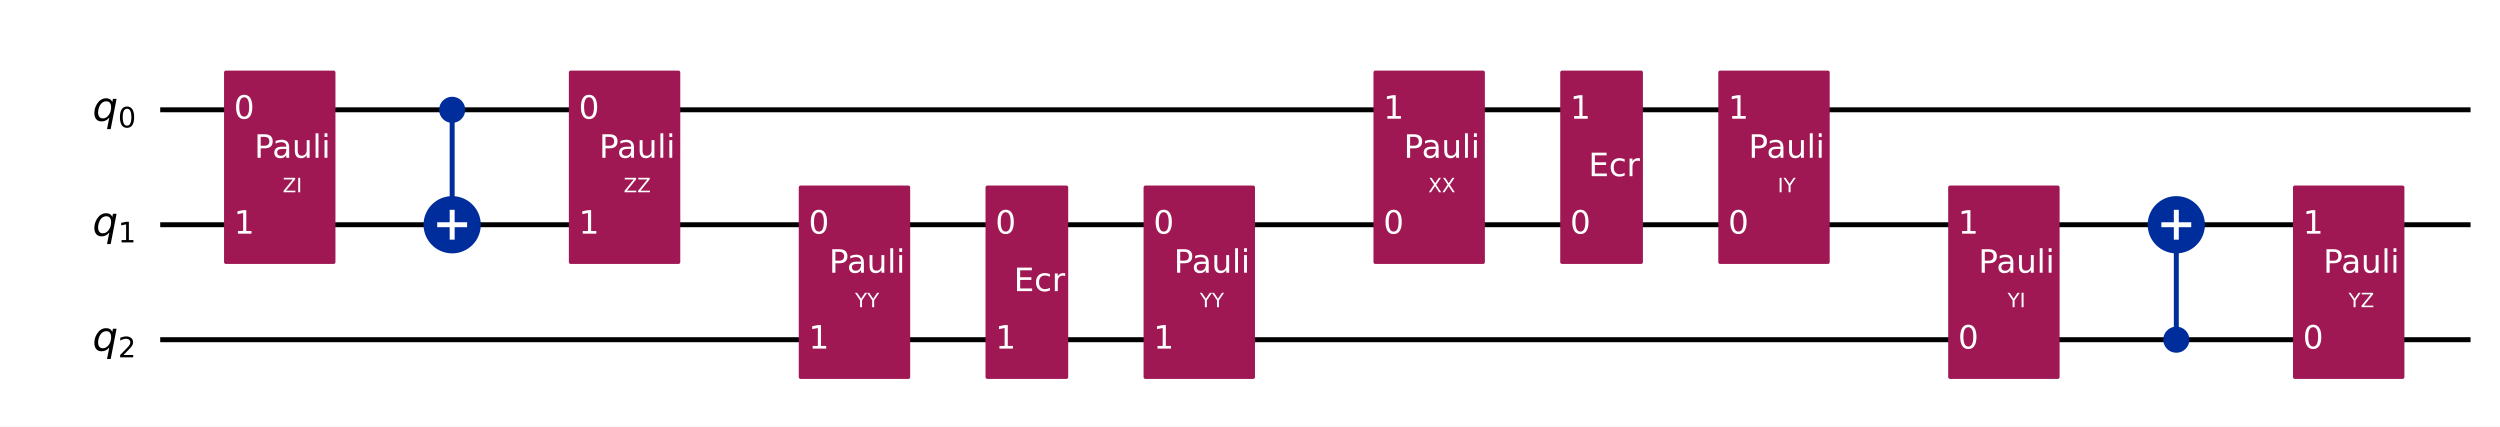
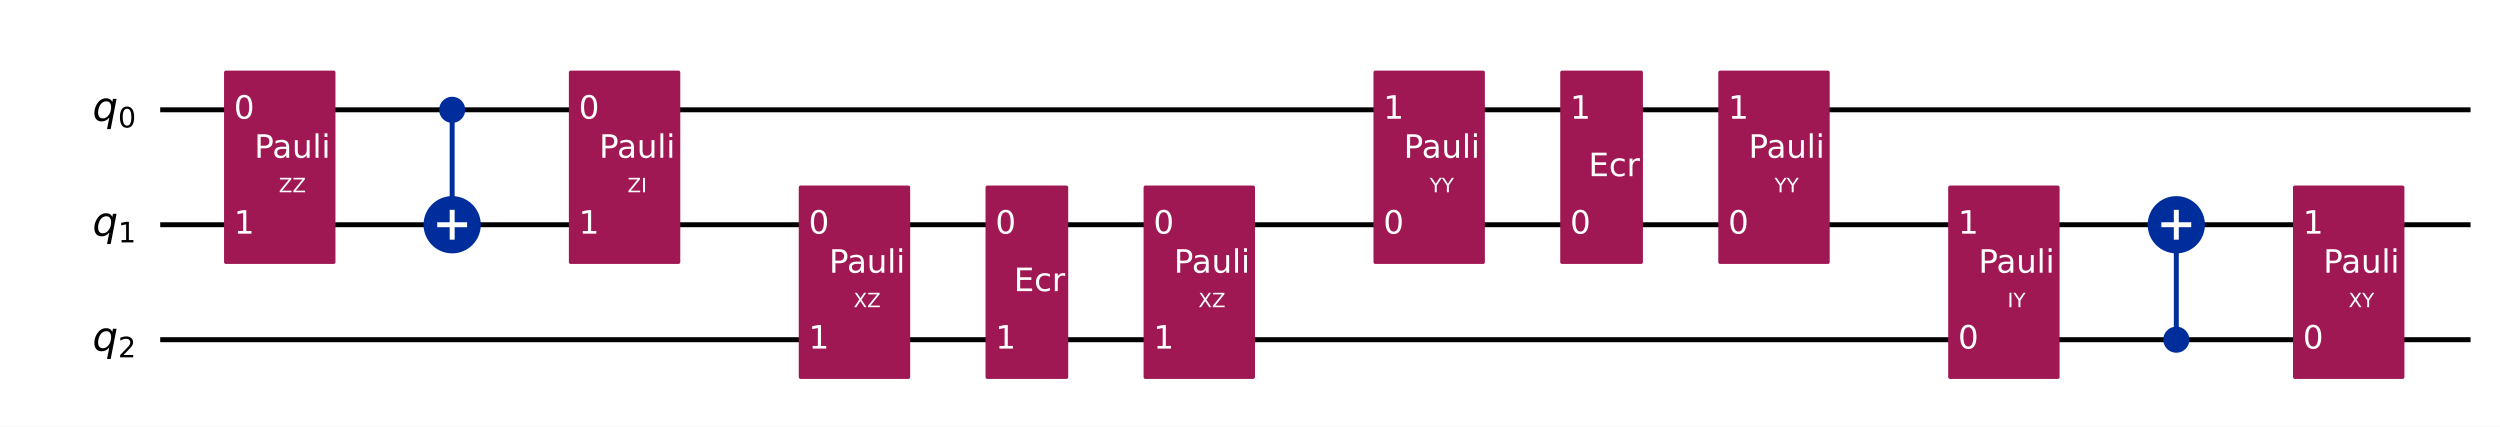
<svg xmlns="http://www.w3.org/2000/svg" xmlns:xlink="http://www.w3.org/1999/xlink" width="1008.2pt" height="172pt" version="1.1" viewBox="0 0 1008.2 172">
  <defs>
    <style type="text/css">*{stroke-linejoin: round; stroke-linecap: butt}</style>
  </defs>
  <path d="m0 172h1008.2v-172h-1008.2z" fill="#ffffff" />
  <path d="m64.609 44.283h931.72" clip-path="url(#851752f9d54)" fill="none" stroke="#000000" stroke-linecap="square" stroke-width="2" />
  <path d="m64.609 90.637h931.72" clip-path="url(#851752f9d54)" fill="none" stroke="#000000" stroke-linecap="square" stroke-width="2" />
  <path d="m64.609 136.99h931.72" clip-path="url(#851752f9d54)" fill="none" stroke="#000000" stroke-linecap="square" stroke-width="2" />
  <path d="m59.974 21.106h-1158.8v185.42h1158.8z" clip-path="url(#851752f9d54)" fill="#ffffff" stroke="#ffffff" stroke-width="1.5" />
  <path d="m182.35 90.637v-46.354" clip-path="url(#851752f9d54)" fill="none" stroke="#002d9c" stroke-linecap="square" stroke-width="2" />
  <path d="m877.66 136.99v-46.354" clip-path="url(#851752f9d54)" fill="none" stroke="#002d9c" stroke-linecap="square" stroke-width="2" />
  <path d="m91.101 105.7h43.434v-76.484h-43.434z" clip-path="url(#851752f9d54)" fill="#9f1853" stroke="#9f1853" stroke-width="1.5" />
  <path d="m182.35 48.803c1.199 0 2.348-0.476 3.196-1.324 0.848-0.848 1.324-1.997 1.324-3.196 0-1.199-0.476-2.348-1.324-3.196-0.848-0.848-1.997-1.324-3.196-1.324s-2.348 0.476-3.196 1.324c-0.848 0.848-1.324 1.997-1.324 3.196 0 1.199 0.476 2.348 1.324 3.196 0.848 0.848 1.997 1.324 3.196 1.324z" clip-path="url(#851752f9d54)" fill="#002d9c" stroke="#002d9c" stroke-width="1.5" />
  <path d="m182.35 101.18c2.797 0 5.479-1.111 7.457-3.089 1.978-1.978 3.089-4.66 3.089-7.457 0-2.797-1.111-5.479-3.089-7.457-1.978-1.978-4.66-3.089-7.457-3.089-2.797 0-5.479 1.111-7.457 3.089-1.978 1.978-3.089 4.66-3.089 7.457 0 2.797 1.111 5.479 3.089 7.457 1.978 1.978 4.66 3.089 7.457 3.089z" clip-path="url(#851752f9d54)" fill="#002d9c" stroke="#002d9c" stroke-width="2" />
  <path d="m230.16 105.7h43.434v-76.484h-43.434z" clip-path="url(#851752f9d54)" fill="#9f1853" stroke="#9f1853" stroke-width="1.5" />
  <path d="m322.87 152.06h43.434v-76.484h-43.434z" clip-path="url(#851752f9d54)" fill="#9f1853" stroke="#9f1853" stroke-width="1.5" />
  <path d="m398.19 152.06h31.85v-76.484h-31.85z" clip-path="url(#851752f9d54)" fill="#9f1853" stroke="#9f1853" stroke-width="1.5" />
  <path d="m461.93 152.06h43.434v-76.484h-43.434z" clip-path="url(#851752f9d54)" fill="#9f1853" stroke="#9f1853" stroke-width="1.5" />
  <path d="m554.64 105.7h43.434v-76.484h-43.434z" clip-path="url(#851752f9d54)" fill="#9f1853" stroke="#9f1853" stroke-width="1.5" />
  <path d="m629.96 105.7h31.85v-76.484h-31.85z" clip-path="url(#851752f9d54)" fill="#9f1853" stroke="#9f1853" stroke-width="1.5" />
  <path d="m693.7 105.7h43.434v-76.484h-43.434z" clip-path="url(#851752f9d54)" fill="#9f1853" stroke="#9f1853" stroke-width="1.5" />
  <path d="m786.41 152.06h43.434v-76.484h-43.434z" clip-path="url(#851752f9d54)" fill="#9f1853" stroke="#9f1853" stroke-width="1.5" />
  <path d="m877.66 141.51c1.199 0 2.348-0.476 3.196-1.324 0.848-0.848 1.324-1.997 1.324-3.196 0-1.199-0.476-2.348-1.324-3.196-0.848-0.848-1.997-1.324-3.196-1.324-1.199 0-2.348 0.476-3.196 1.324-0.848 0.848-1.324 1.997-1.324 3.196 0 1.199 0.476 2.348 1.324 3.196s1.997 1.324 3.196 1.324z" clip-path="url(#851752f9d54)" fill="#002d9c" stroke="#002d9c" stroke-width="1.5" />
  <path d="m877.66 101.18c2.797 0 5.479-1.111 7.457-3.089 1.978-1.978 3.089-4.66 3.089-7.457 0-2.797-1.111-5.479-3.089-7.457-1.978-1.978-4.66-3.089-7.457-3.089-2.797 0-5.479 1.111-7.457 3.089-1.978 1.978-3.089 4.66-3.089 7.457 0 2.797 1.111 5.479 3.089 7.457 1.978 1.978 4.66 3.089 7.457 3.089z" clip-path="url(#851752f9d54)" fill="#002d9c" stroke="#002d9c" stroke-width="2" />
  <path d="m925.47 152.06h43.434v-76.484h-43.434z" clip-path="url(#851752f9d54)" fill="#9f1853" stroke="#9f1853" stroke-width="1.5" />
  <path d="m182.35 96.663v-12.052" clip-path="url(#851752f9d54)" fill="none" stroke="#ffffff" stroke-linecap="square" stroke-width="2" />
  <path d="m176.32 90.637h12.052" clip-path="url(#851752f9d54)" fill="none" stroke="#ffffff" stroke-linecap="square" stroke-width="2" />
  <path d="m877.66 96.663v-12.052" clip-path="url(#851752f9d54)" fill="none" stroke="#ffffff" stroke-linecap="square" stroke-width="2" />
  <path d="m871.63 90.637h12.052" clip-path="url(#851752f9d54)" fill="none" stroke="#ffffff" stroke-linecap="square" stroke-width="2" />
  <g clip-path="url(#851752f9d54)">
    <g transform="translate(37.301 48.734) scale(.1625 -.1625)">
      <defs>
        <path id="DejaVuSans-Oblique-71" transform="scale(.015625)" d="m2669 525q-231-303-546-460-314-156-695-156-531 0-833 358-301 358-301 986 0 506 186 978t533 847q225 244 517 375t614 131q387 0 637-153t363-462l100 525h578l-934-4813h-579l360 1844zm-1778 813q0-463 193-705 194-242 560-242 544 0 928 520t384 1264q0 450-199 689-198 239-569 239-272 0-504-127-231-126-403-370-181-256-286-600-104-343-104-668z" />
        <path id="DejaVuSans-30" transform="scale(.015625)" d="m2034 4250q-487 0-733-480-245-479-245-1442 0-959 245-1439 246-480 733-480 491 0 736 480 246 480 246 1439 0 963-246 1442-245 480-736 480zm0 500q785 0 1199-621 414-620 414-1801 0-1178-414-1799-414-620-1199-620-784 0-1198 620-414 621-414 1799 0 1181 414 1801 414 621 1198 621z" />
      </defs>
      <use xlink:href="#DejaVuSans-Oblique-71" />
      <use transform="translate(63.477 -16.406) scale(.7)" xlink:href="#DejaVuSans-30" />
    </g>
  </g>
  <g clip-path="url(#851752f9d54)">
    <g transform="translate(37.301 95.088) scale(.1625 -.1625)">
      <defs>
        <path id="DejaVuSans-31" transform="scale(.015625)" d="m794 531h1031v3560l-1122-225v575l1116 225h631v-4135h1031v-531h-2687v531z" />
      </defs>
      <use xlink:href="#DejaVuSans-Oblique-71" />
      <use transform="translate(63.477 -16.406) scale(.7)" xlink:href="#DejaVuSans-31" />
    </g>
  </g>
  <g clip-path="url(#851752f9d54)">
    <g transform="translate(37.301 141.44) scale(.1625 -.1625)">
      <defs>
        <path id="DejaVuSans-32" transform="scale(.015625)" d="m1228 531h2203v-531h-2962v531q359 372 979 998 621 627 780 809 303 340 423 576 121 236 121 464 0 372-261 606-261 235-680 235-297 0-627-103-329-103-704-313v638q381 153 712 231 332 78 607 78 725 0 1156-363 431-362 431-968 0-288-108-546-107-257-392-607-78-91-497-524-418-433-1181-1211z" />
      </defs>
      <use xlink:href="#DejaVuSans-Oblique-71" />
      <use transform="translate(63.477 -16.406) scale(.7)" xlink:href="#DejaVuSans-32" />
    </g>
  </g>
  <g clip-path="url(#851752f9d54)">
    <g transform="translate(94.345 47.87) scale(.13 -.13)" fill="#ffffff">
      <use xlink:href="#DejaVuSans-30" />
    </g>
  </g>
  <g clip-path="url(#851752f9d54)">
    <g transform="translate(94.345 94.224) scale(.13 -.13)" fill="#ffffff">
      <use xlink:href="#DejaVuSans-31" />
    </g>
  </g>
  <g clip-path="url(#851752f9d54)">
-     <g transform="translate(114 77.548) scale(.08 -.08)" fill="#ffffff">
+     <g transform="translate(112.44 77.548) scale(.08 -.08)" fill="#ffffff">
      <defs>
        <path id="DejaVuSans-5a" transform="scale(.015625)" d="m359 4666h3666v-482l-2950-3653h3022v-531h-3809v481l2950 3653h-2879v532z" />
-         <path id="DejaVuSans-49" transform="scale(.015625)" d="m628 4666h631v-4666h-631v4666z" />
      </defs>
      <use xlink:href="#DejaVuSans-5a" />
-       <use transform="translate(68.506)" xlink:href="#DejaVuSans-49" />
+       <use transform="translate(68.506)" xlink:href="#DejaVuSans-5a" />
    </g>
  </g>
  <g clip-path="url(#851752f9d54)">
    <g transform="translate(102.58 63.631) scale(.13 -.13)" fill="#ffffff">
      <defs>
        <path id="DejaVuSans-50" transform="scale(.015625)" d="m1259 4147v-1753h794q441 0 681 228 241 228 241 650 0 419-241 647-240 228-681 228h-794zm-631 519h1425q785 0 1186-355 402-355 402-1039 0-691-402-1044-401-353-1186-353h-794v-1875h-631v4666z" />
        <path id="DejaVuSans-61" transform="scale(.015625)" d="m2194 1759q-697 0-966-159t-269-544q0-306 202-486 202-179 548-179 479 0 768 339t289 901v128h-572zm1147 238v-1997h-575v531q-197-318-491-470t-719-152q-537 0-855 302-317 302-317 808 0 590 395 890 396 300 1180 300h807v57q0 397-261 614t-733 217q-300 0-585-72-284-72-546-216v532q315 122 612 182 297 61 578 61 760 0 1135-394 375-393 375-1193z" />
        <path id="DejaVuSans-75" transform="scale(.015625)" d="m544 1381v2119h575v-2097q0-497 193-746 194-248 582-248 465 0 735 297 271 297 271 810v1984h575v-3500h-575v538q-209-319-486-474-276-155-642-155-603 0-916 375-312 375-312 1097zm1447 2203z" />
        <path id="DejaVuSans-6c" transform="scale(.015625)" d="m603 4863h575v-4863h-575v4863z" />
        <path id="DejaVuSans-69" transform="scale(.015625)" d="m603 3500h575v-3500h-575v3500zm0 1363h575v-729h-575v729z" />
      </defs>
      <use xlink:href="#DejaVuSans-50" />
      <use transform="translate(55.803)" xlink:href="#DejaVuSans-61" />
      <use transform="translate(117.08)" xlink:href="#DejaVuSans-75" />
      <use transform="translate(180.46)" xlink:href="#DejaVuSans-6c" />
      <use transform="translate(208.24)" xlink:href="#DejaVuSans-69" />
    </g>
  </g>
  <g clip-path="url(#851752f9d54)">
    <g transform="translate(233.41 47.87) scale(.13 -.13)" fill="#ffffff">
      <use xlink:href="#DejaVuSans-30" />
    </g>
  </g>
  <g clip-path="url(#851752f9d54)">
    <g transform="translate(233.41 94.224) scale(.13 -.13)" fill="#ffffff">
      <use xlink:href="#DejaVuSans-31" />
    </g>
  </g>
  <g clip-path="url(#851752f9d54)">
-     <g transform="translate(251.5 77.548) scale(.08 -.08)" fill="#ffffff">
+     <g transform="translate(253.06 77.548) scale(.08 -.08)" fill="#ffffff">
+       <defs>
+         <path id="DejaVuSans-49" transform="scale(.015625)" d="m628 4666h631v-4666h-631v4666z" />
+       </defs>
      <use xlink:href="#DejaVuSans-5a" />
+       <use transform="translate(68.506)" xlink:href="#DejaVuSans-49" />
+     </g>
+   </g>
+   <g clip-path="url(#851752f9d54)">
+     <g transform="translate(241.64 63.631) scale(.13 -.13)" fill="#ffffff">
+       <use xlink:href="#DejaVuSans-50" />
+       <use transform="translate(55.803)" xlink:href="#DejaVuSans-61" />
+       <use transform="translate(117.08)" xlink:href="#DejaVuSans-75" />
+       <use transform="translate(180.46)" xlink:href="#DejaVuSans-6c" />
+       <use transform="translate(208.24)" xlink:href="#DejaVuSans-69" />
+     </g>
+   </g>
+   <g clip-path="url(#851752f9d54)">
+     <g transform="translate(326.12 94.224) scale(.13 -.13)" fill="#ffffff">
+       <use xlink:href="#DejaVuSans-30" />
+     </g>
+   </g>
+   <g clip-path="url(#851752f9d54)">
+     <g transform="translate(326.12 140.58) scale(.13 -.13)" fill="#ffffff">
+       <use xlink:href="#DejaVuSans-31" />
+     </g>
+   </g>
+   <g clip-path="url(#851752f9d54)">
+     <g transform="translate(344.21 123.9) scale(.08 -.08)" fill="#ffffff">
+       <defs>
+         <path id="DejaVuSans-58" transform="scale(.015625)" d="m403 4666h678l1160-1735 1165 1735h678l-1500-2241 1600-2425h-678l-1312 1984-1322-1984h-681l1665 2491-1453 2175z" />
+       </defs>
+       <use xlink:href="#DejaVuSans-58" />
      <use transform="translate(68.506)" xlink:href="#DejaVuSans-5a" />
-     </g>
-   </g>
-   <g clip-path="url(#851752f9d54)">
-     <g transform="translate(241.64 63.631) scale(.13 -.13)" fill="#ffffff">
-       <use xlink:href="#DejaVuSans-50" />
-       <use transform="translate(55.803)" xlink:href="#DejaVuSans-61" />
-       <use transform="translate(117.08)" xlink:href="#DejaVuSans-75" />
-       <use transform="translate(180.46)" xlink:href="#DejaVuSans-6c" />
-       <use transform="translate(208.24)" xlink:href="#DejaVuSans-69" />
-     </g>
-   </g>
-   <g clip-path="url(#851752f9d54)">
-     <g transform="translate(326.12 94.224) scale(.13 -.13)" fill="#ffffff">
-       <use xlink:href="#DejaVuSans-30" />
-     </g>
-   </g>
-   <g clip-path="url(#851752f9d54)">
-     <g transform="translate(326.12 140.58) scale(.13 -.13)" fill="#ffffff">
-       <use xlink:href="#DejaVuSans-31" />
-     </g>
-   </g>
-   <g clip-path="url(#851752f9d54)">
-     <g transform="translate(344.8 123.9) scale(.08 -.08)" fill="#ffffff">
-       <defs>
-         <path id="DejaVuSans-59" transform="scale(.015625)" d="m-13 4666h679l1293-1919 1285 1919h678l-1650-2444v-2222h-634v2222l-1651 2444z" />
-       </defs>
-       <use xlink:href="#DejaVuSans-59" />
-       <use transform="translate(61.084)" xlink:href="#DejaVuSans-59" />
    </g>
  </g>
  <g clip-path="url(#851752f9d54)">
    <g transform="translate(334.35 109.98) scale(.13 -.13)" fill="#ffffff">
      <use xlink:href="#DejaVuSans-50" />
      <use transform="translate(55.803)" xlink:href="#DejaVuSans-61" />
      <use transform="translate(117.08)" xlink:href="#DejaVuSans-75" />
      <use transform="translate(180.46)" xlink:href="#DejaVuSans-6c" />
      <use transform="translate(208.24)" xlink:href="#DejaVuSans-69" />
    </g>
  </g>
  <g clip-path="url(#851752f9d54)">
    <g transform="translate(401.44 94.224) scale(.13 -.13)" fill="#ffffff">
      <use xlink:href="#DejaVuSans-30" />
    </g>
  </g>
  <g clip-path="url(#851752f9d54)">
    <g transform="translate(401.44 140.58) scale(.13 -.13)" fill="#ffffff">
      <use xlink:href="#DejaVuSans-31" />
    </g>
  </g>
  <g clip-path="url(#851752f9d54)">
    <g transform="translate(408.86 117.4) scale(.13 -.13)" fill="#ffffff">
      <defs>
        <path id="DejaVuSans-45" transform="scale(.015625)" d="m628 4666h2950v-532h-2319v-1381h2222v-531h-2222v-1691h2375v-531h-3006v4666z" />
        <path id="DejaVuSans-63" transform="scale(.015625)" d="m3122 3366v-538q-244 135-489 202t-495 67q-560 0-870-355-309-354-309-995t309-996q310-354 870-354 250 0 495 67t489 202v-532q-241-112-499-168-257-57-548-57-791 0-1257 497-465 497-465 1341 0 856 470 1346 471 491 1290 491 265 0 518-55 253-54 491-163z" />
        <path id="DejaVuSans-72" transform="scale(.015625)" d="m2631 2963q-97 56-211 82-114 27-251 27-488 0-749-317t-261-911v-1844h-578v3500h578v-544q182 319 472 473 291 155 707 155 59 0 131-8 72-7 159-23l3-590z" />
      </defs>
      <use xlink:href="#DejaVuSans-45" />
      <use transform="translate(63.184)" xlink:href="#DejaVuSans-63" />
      <use transform="translate(118.16)" xlink:href="#DejaVuSans-72" />
    </g>
  </g>
  <g clip-path="url(#851752f9d54)">
    <g transform="translate(465.18 94.224) scale(.13 -.13)" fill="#ffffff">
      <use xlink:href="#DejaVuSans-30" />
    </g>
  </g>
  <g clip-path="url(#851752f9d54)">
    <g transform="translate(465.18 140.58) scale(.13 -.13)" fill="#ffffff">
      <use xlink:href="#DejaVuSans-31" />
    </g>
  </g>
  <g clip-path="url(#851752f9d54)">
-     <g transform="translate(483.86 123.9) scale(.08 -.08)" fill="#ffffff">
+     <g transform="translate(483.27 123.9) scale(.08 -.08)" fill="#ffffff">
+       <use xlink:href="#DejaVuSans-58" />
+       <use transform="translate(68.506)" xlink:href="#DejaVuSans-5a" />
+     </g>
+   </g>
+   <g clip-path="url(#851752f9d54)">
+     <g transform="translate(473.41 109.98) scale(.13 -.13)" fill="#ffffff">
+       <use xlink:href="#DejaVuSans-50" />
+       <use transform="translate(55.803)" xlink:href="#DejaVuSans-61" />
+       <use transform="translate(117.08)" xlink:href="#DejaVuSans-75" />
+       <use transform="translate(180.46)" xlink:href="#DejaVuSans-6c" />
+       <use transform="translate(208.24)" xlink:href="#DejaVuSans-69" />
+     </g>
+   </g>
+   <g clip-path="url(#851752f9d54)">
+     <g transform="translate(557.89 94.224) scale(.13 -.13)" fill="#ffffff">
+       <use xlink:href="#DejaVuSans-30" />
+     </g>
+   </g>
+   <g clip-path="url(#851752f9d54)">
+     <g transform="translate(557.89 47.87) scale(.13 -.13)" fill="#ffffff">
+       <use xlink:href="#DejaVuSans-31" />
+     </g>
+   </g>
+   <g clip-path="url(#851752f9d54)">
+     <g transform="translate(576.57 77.548) scale(.08 -.08)" fill="#ffffff">
+       <defs>
+         <path id="DejaVuSans-59" transform="scale(.015625)" d="m-13 4666h679l1293-1919 1285 1919h678l-1650-2444v-2222h-634v2222l-1651 2444z" />
+       </defs>
      <use xlink:href="#DejaVuSans-59" />
      <use transform="translate(61.084)" xlink:href="#DejaVuSans-59" />
-     </g>
-   </g>
-   <g clip-path="url(#851752f9d54)">
-     <g transform="translate(473.41 109.98) scale(.13 -.13)" fill="#ffffff">
-       <use xlink:href="#DejaVuSans-50" />
-       <use transform="translate(55.803)" xlink:href="#DejaVuSans-61" />
-       <use transform="translate(117.08)" xlink:href="#DejaVuSans-75" />
-       <use transform="translate(180.46)" xlink:href="#DejaVuSans-6c" />
-       <use transform="translate(208.24)" xlink:href="#DejaVuSans-69" />
-     </g>
-   </g>
-   <g clip-path="url(#851752f9d54)">
-     <g transform="translate(557.89 94.224) scale(.13 -.13)" fill="#ffffff">
-       <use xlink:href="#DejaVuSans-30" />
-     </g>
-   </g>
-   <g clip-path="url(#851752f9d54)">
-     <g transform="translate(557.89 47.87) scale(.13 -.13)" fill="#ffffff">
-       <use xlink:href="#DejaVuSans-31" />
-     </g>
-   </g>
-   <g clip-path="url(#851752f9d54)">
-     <g transform="translate(575.98 77.548) scale(.08 -.08)" fill="#ffffff">
-       <defs>
-         <path id="DejaVuSans-58" transform="scale(.015625)" d="m403 4666h678l1160-1735 1165 1735h678l-1500-2241 1600-2425h-678l-1312 1984-1322-1984h-681l1665 2491-1453 2175z" />
-       </defs>
-       <use xlink:href="#DejaVuSans-58" />
-       <use transform="translate(68.506)" xlink:href="#DejaVuSans-58" />
    </g>
  </g>
  <g clip-path="url(#851752f9d54)">
    <g transform="translate(566.12 63.631) scale(.13 -.13)" fill="#ffffff">
      <use xlink:href="#DejaVuSans-50" />
      <use transform="translate(55.803)" xlink:href="#DejaVuSans-61" />
      <use transform="translate(117.08)" xlink:href="#DejaVuSans-75" />
      <use transform="translate(180.46)" xlink:href="#DejaVuSans-6c" />
      <use transform="translate(208.24)" xlink:href="#DejaVuSans-69" />
    </g>
  </g>
  <g clip-path="url(#851752f9d54)">
    <g transform="translate(633.21 94.224) scale(.13 -.13)" fill="#ffffff">
      <use xlink:href="#DejaVuSans-30" />
    </g>
  </g>
  <g clip-path="url(#851752f9d54)">
    <g transform="translate(633.21 47.87) scale(.13 -.13)" fill="#ffffff">
      <use xlink:href="#DejaVuSans-31" />
    </g>
  </g>
  <g clip-path="url(#851752f9d54)">
    <g transform="translate(640.63 71.047) scale(.13 -.13)" fill="#ffffff">
      <use xlink:href="#DejaVuSans-45" />
      <use transform="translate(63.184)" xlink:href="#DejaVuSans-63" />
      <use transform="translate(118.16)" xlink:href="#DejaVuSans-72" />
    </g>
  </g>
  <g clip-path="url(#851752f9d54)">
    <g transform="translate(696.95 94.224) scale(.13 -.13)" fill="#ffffff">
      <use xlink:href="#DejaVuSans-30" />
    </g>
  </g>
  <g clip-path="url(#851752f9d54)">
    <g transform="translate(696.95 47.87) scale(.13 -.13)" fill="#ffffff">
      <use xlink:href="#DejaVuSans-31" />
    </g>
  </g>
  <g clip-path="url(#851752f9d54)">
-     <g transform="translate(716.9 77.548) scale(.08 -.08)" fill="#ffffff">
+     <g transform="translate(715.63 77.548) scale(.08 -.08)" fill="#ffffff">
+       <use xlink:href="#DejaVuSans-59" />
+       <use transform="translate(61.084)" xlink:href="#DejaVuSans-59" />
+     </g>
+   </g>
+   <g clip-path="url(#851752f9d54)">
+     <g transform="translate(705.18 63.631) scale(.13 -.13)" fill="#ffffff">
+       <use xlink:href="#DejaVuSans-50" />
+       <use transform="translate(55.803)" xlink:href="#DejaVuSans-61" />
+       <use transform="translate(117.08)" xlink:href="#DejaVuSans-75" />
+       <use transform="translate(180.46)" xlink:href="#DejaVuSans-6c" />
+       <use transform="translate(208.24)" xlink:href="#DejaVuSans-69" />
+     </g>
+   </g>
+   <g clip-path="url(#851752f9d54)">
+     <g transform="translate(789.66 140.58) scale(.13 -.13)" fill="#ffffff">
+       <use xlink:href="#DejaVuSans-30" />
+     </g>
+   </g>
+   <g clip-path="url(#851752f9d54)">
+     <g transform="translate(789.66 94.224) scale(.13 -.13)" fill="#ffffff">
+       <use xlink:href="#DejaVuSans-31" />
+     </g>
+   </g>
+   <g clip-path="url(#851752f9d54)">
+     <g transform="translate(809.6 123.9) scale(.08 -.08)" fill="#ffffff">
      <use xlink:href="#DejaVuSans-49" />
      <use transform="translate(29.492)" xlink:href="#DejaVuSans-59" />
    </g>
  </g>
  <g clip-path="url(#851752f9d54)">
-     <g transform="translate(705.18 63.631) scale(.13 -.13)" fill="#ffffff">
-       <use xlink:href="#DejaVuSans-50" />
-       <use transform="translate(55.803)" xlink:href="#DejaVuSans-61" />
-       <use transform="translate(117.08)" xlink:href="#DejaVuSans-75" />
-       <use transform="translate(180.46)" xlink:href="#DejaVuSans-6c" />
-       <use transform="translate(208.24)" xlink:href="#DejaVuSans-69" />
-     </g>
-   </g>
-   <g clip-path="url(#851752f9d54)">
-     <g transform="translate(789.66 140.58) scale(.13 -.13)" fill="#ffffff">
-       <use xlink:href="#DejaVuSans-30" />
-     </g>
-   </g>
-   <g clip-path="url(#851752f9d54)">
-     <g transform="translate(789.66 94.224) scale(.13 -.13)" fill="#ffffff">
-       <use xlink:href="#DejaVuSans-31" />
-     </g>
-   </g>
-   <g clip-path="url(#851752f9d54)">
-     <g transform="translate(809.6 123.9) scale(.08 -.08)" fill="#ffffff">
-       <use xlink:href="#DejaVuSans-59" />
-       <use transform="translate(61.084)" xlink:href="#DejaVuSans-49" />
-     </g>
-   </g>
-   <g clip-path="url(#851752f9d54)">
    <g transform="translate(797.89 109.98) scale(.13 -.13)" fill="#ffffff">
      <use xlink:href="#DejaVuSans-50" />
      <use transform="translate(55.803)" xlink:href="#DejaVuSans-61" />
      <use transform="translate(117.08)" xlink:href="#DejaVuSans-75" />
      <use transform="translate(180.46)" xlink:href="#DejaVuSans-6c" />
      <use transform="translate(208.24)" xlink:href="#DejaVuSans-69" />
    </g>
  </g>
  <g clip-path="url(#851752f9d54)">
    <g transform="translate(928.72 140.58) scale(.13 -.13)" fill="#ffffff">
      <use xlink:href="#DejaVuSans-30" />
    </g>
  </g>
  <g clip-path="url(#851752f9d54)">
    <g transform="translate(928.72 94.224) scale(.13 -.13)" fill="#ffffff">
      <use xlink:href="#DejaVuSans-31" />
    </g>
  </g>
  <g clip-path="url(#851752f9d54)">
    <g transform="translate(947.11 123.9) scale(.08 -.08)" fill="#ffffff">
-       <use xlink:href="#DejaVuSans-59" />
-       <use transform="translate(61.084)" xlink:href="#DejaVuSans-5a" />
+       <use xlink:href="#DejaVuSans-58" />
+       <use transform="translate(68.506)" xlink:href="#DejaVuSans-59" />
    </g>
  </g>
  <g clip-path="url(#851752f9d54)">
    <g transform="translate(936.95 109.98) scale(.13 -.13)" fill="#ffffff">
      <use xlink:href="#DejaVuSans-50" />
      <use transform="translate(55.803)" xlink:href="#DejaVuSans-61" />
      <use transform="translate(117.08)" xlink:href="#DejaVuSans-75" />
      <use transform="translate(180.46)" xlink:href="#DejaVuSans-6c" />
      <use transform="translate(208.24)" xlink:href="#DejaVuSans-69" />
    </g>
  </g>
  <defs>
    <clipPath id="851752f9d54">
      <rect x="7.2" y="7.2" width="993.76" height="157.6" />
    </clipPath>
  </defs>
</svg>
